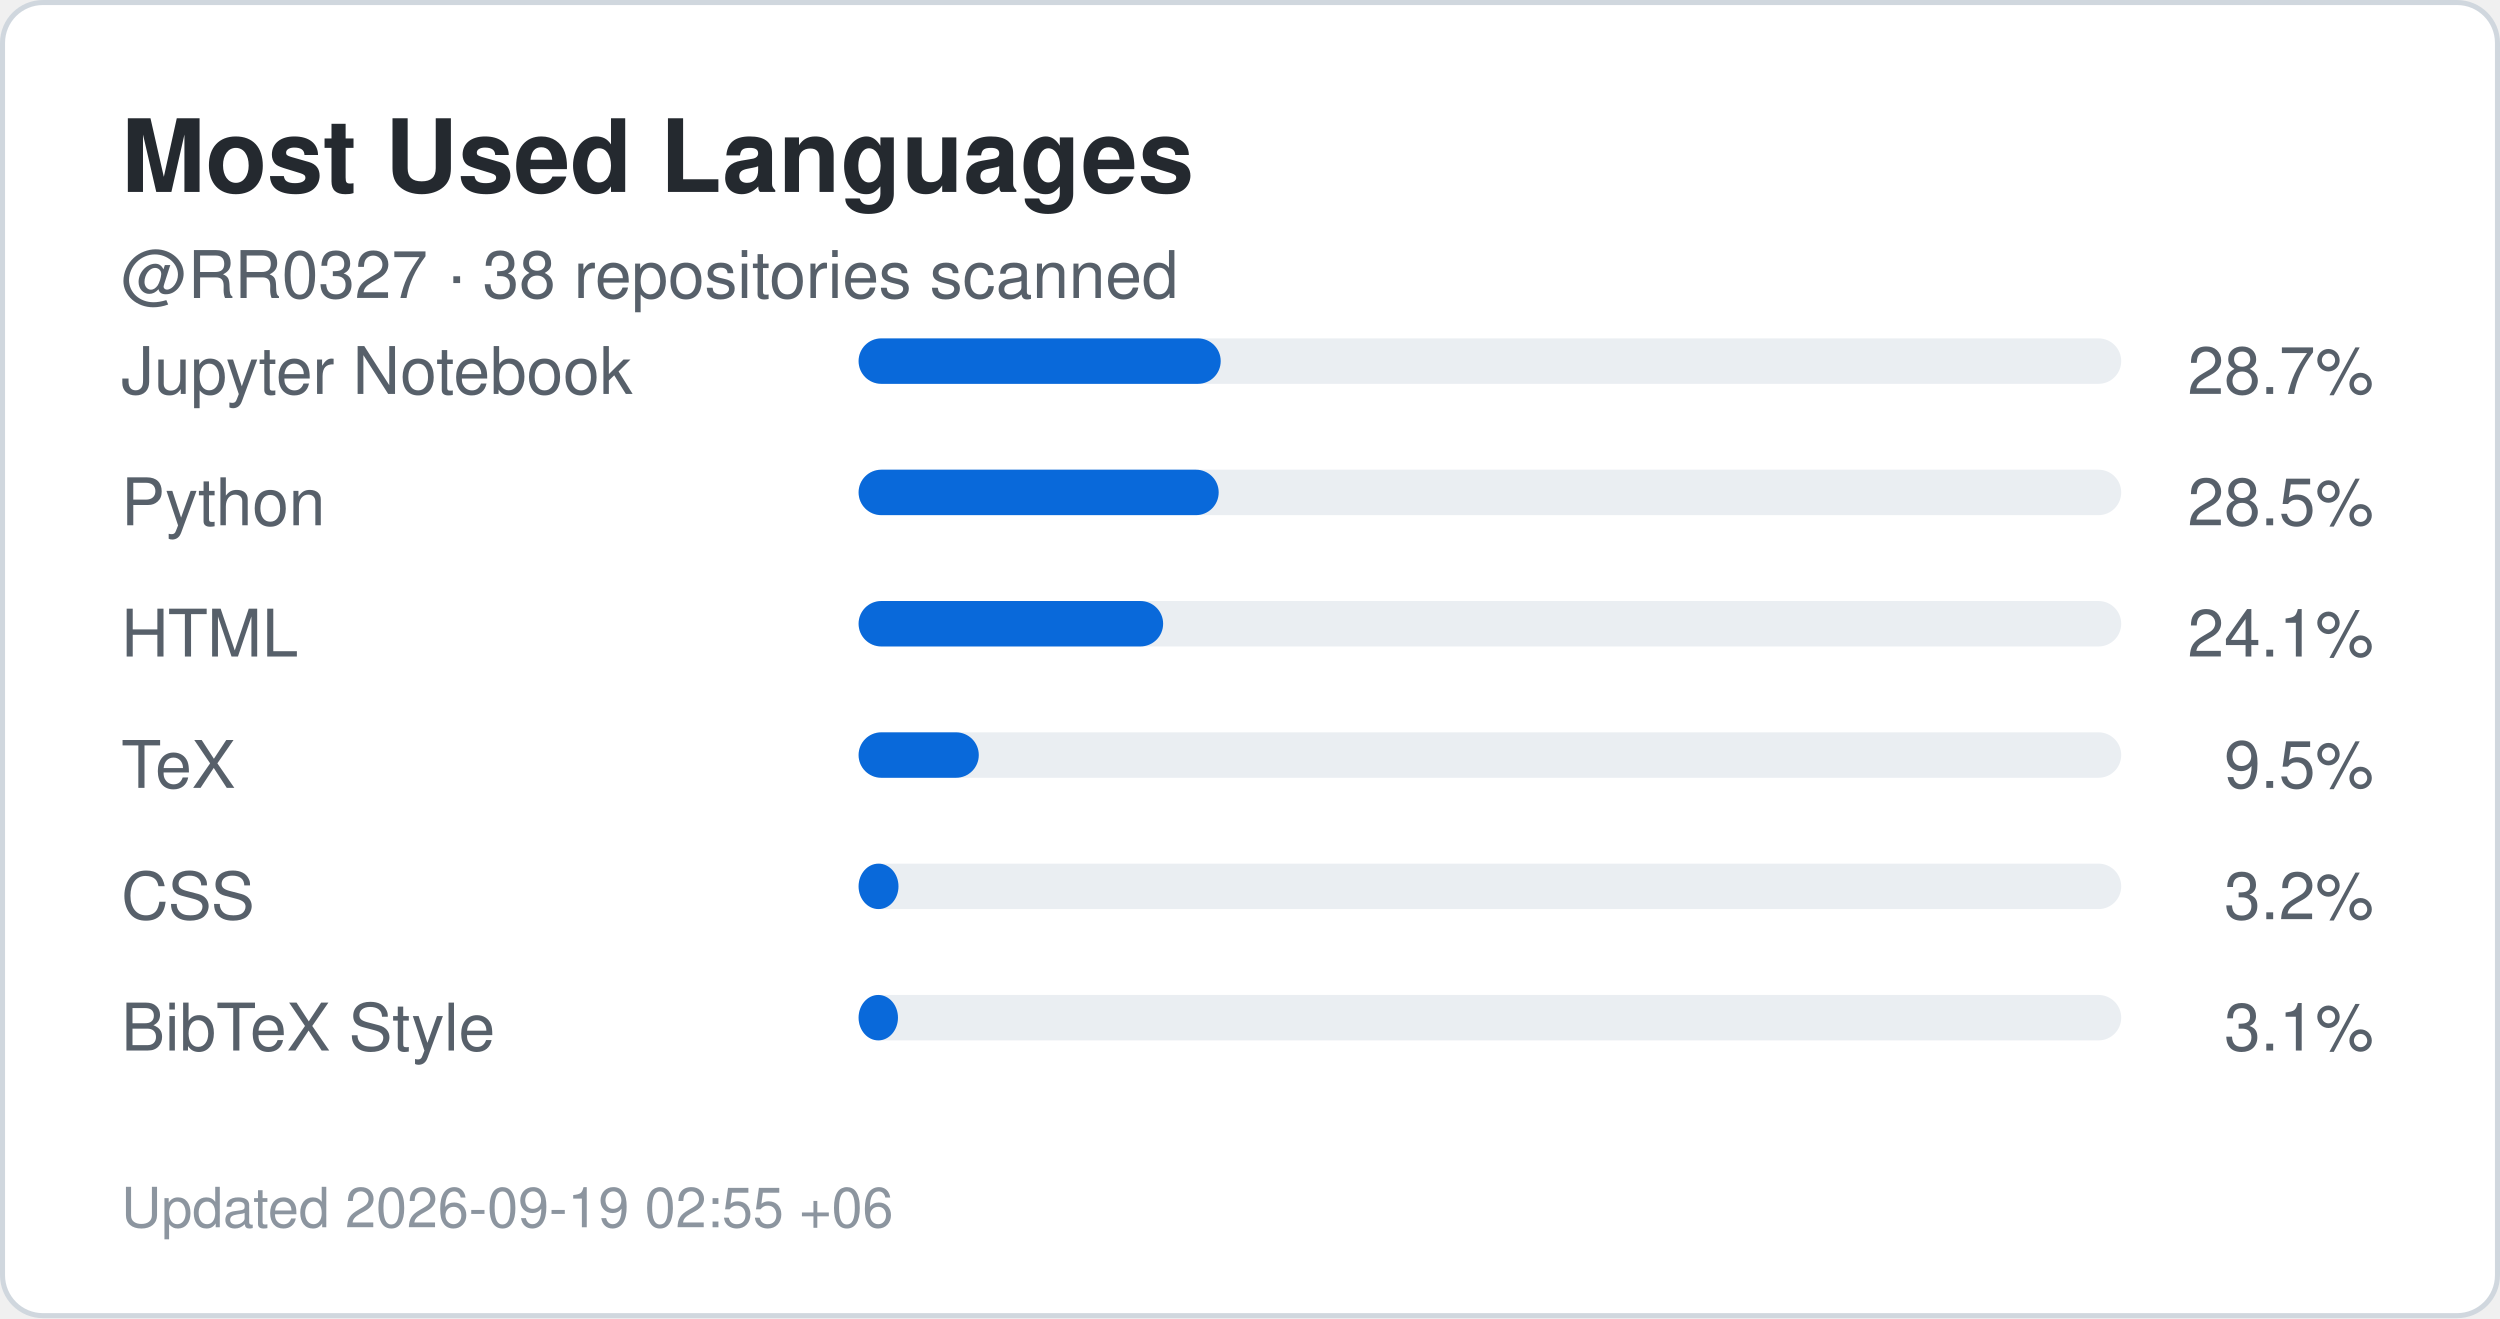
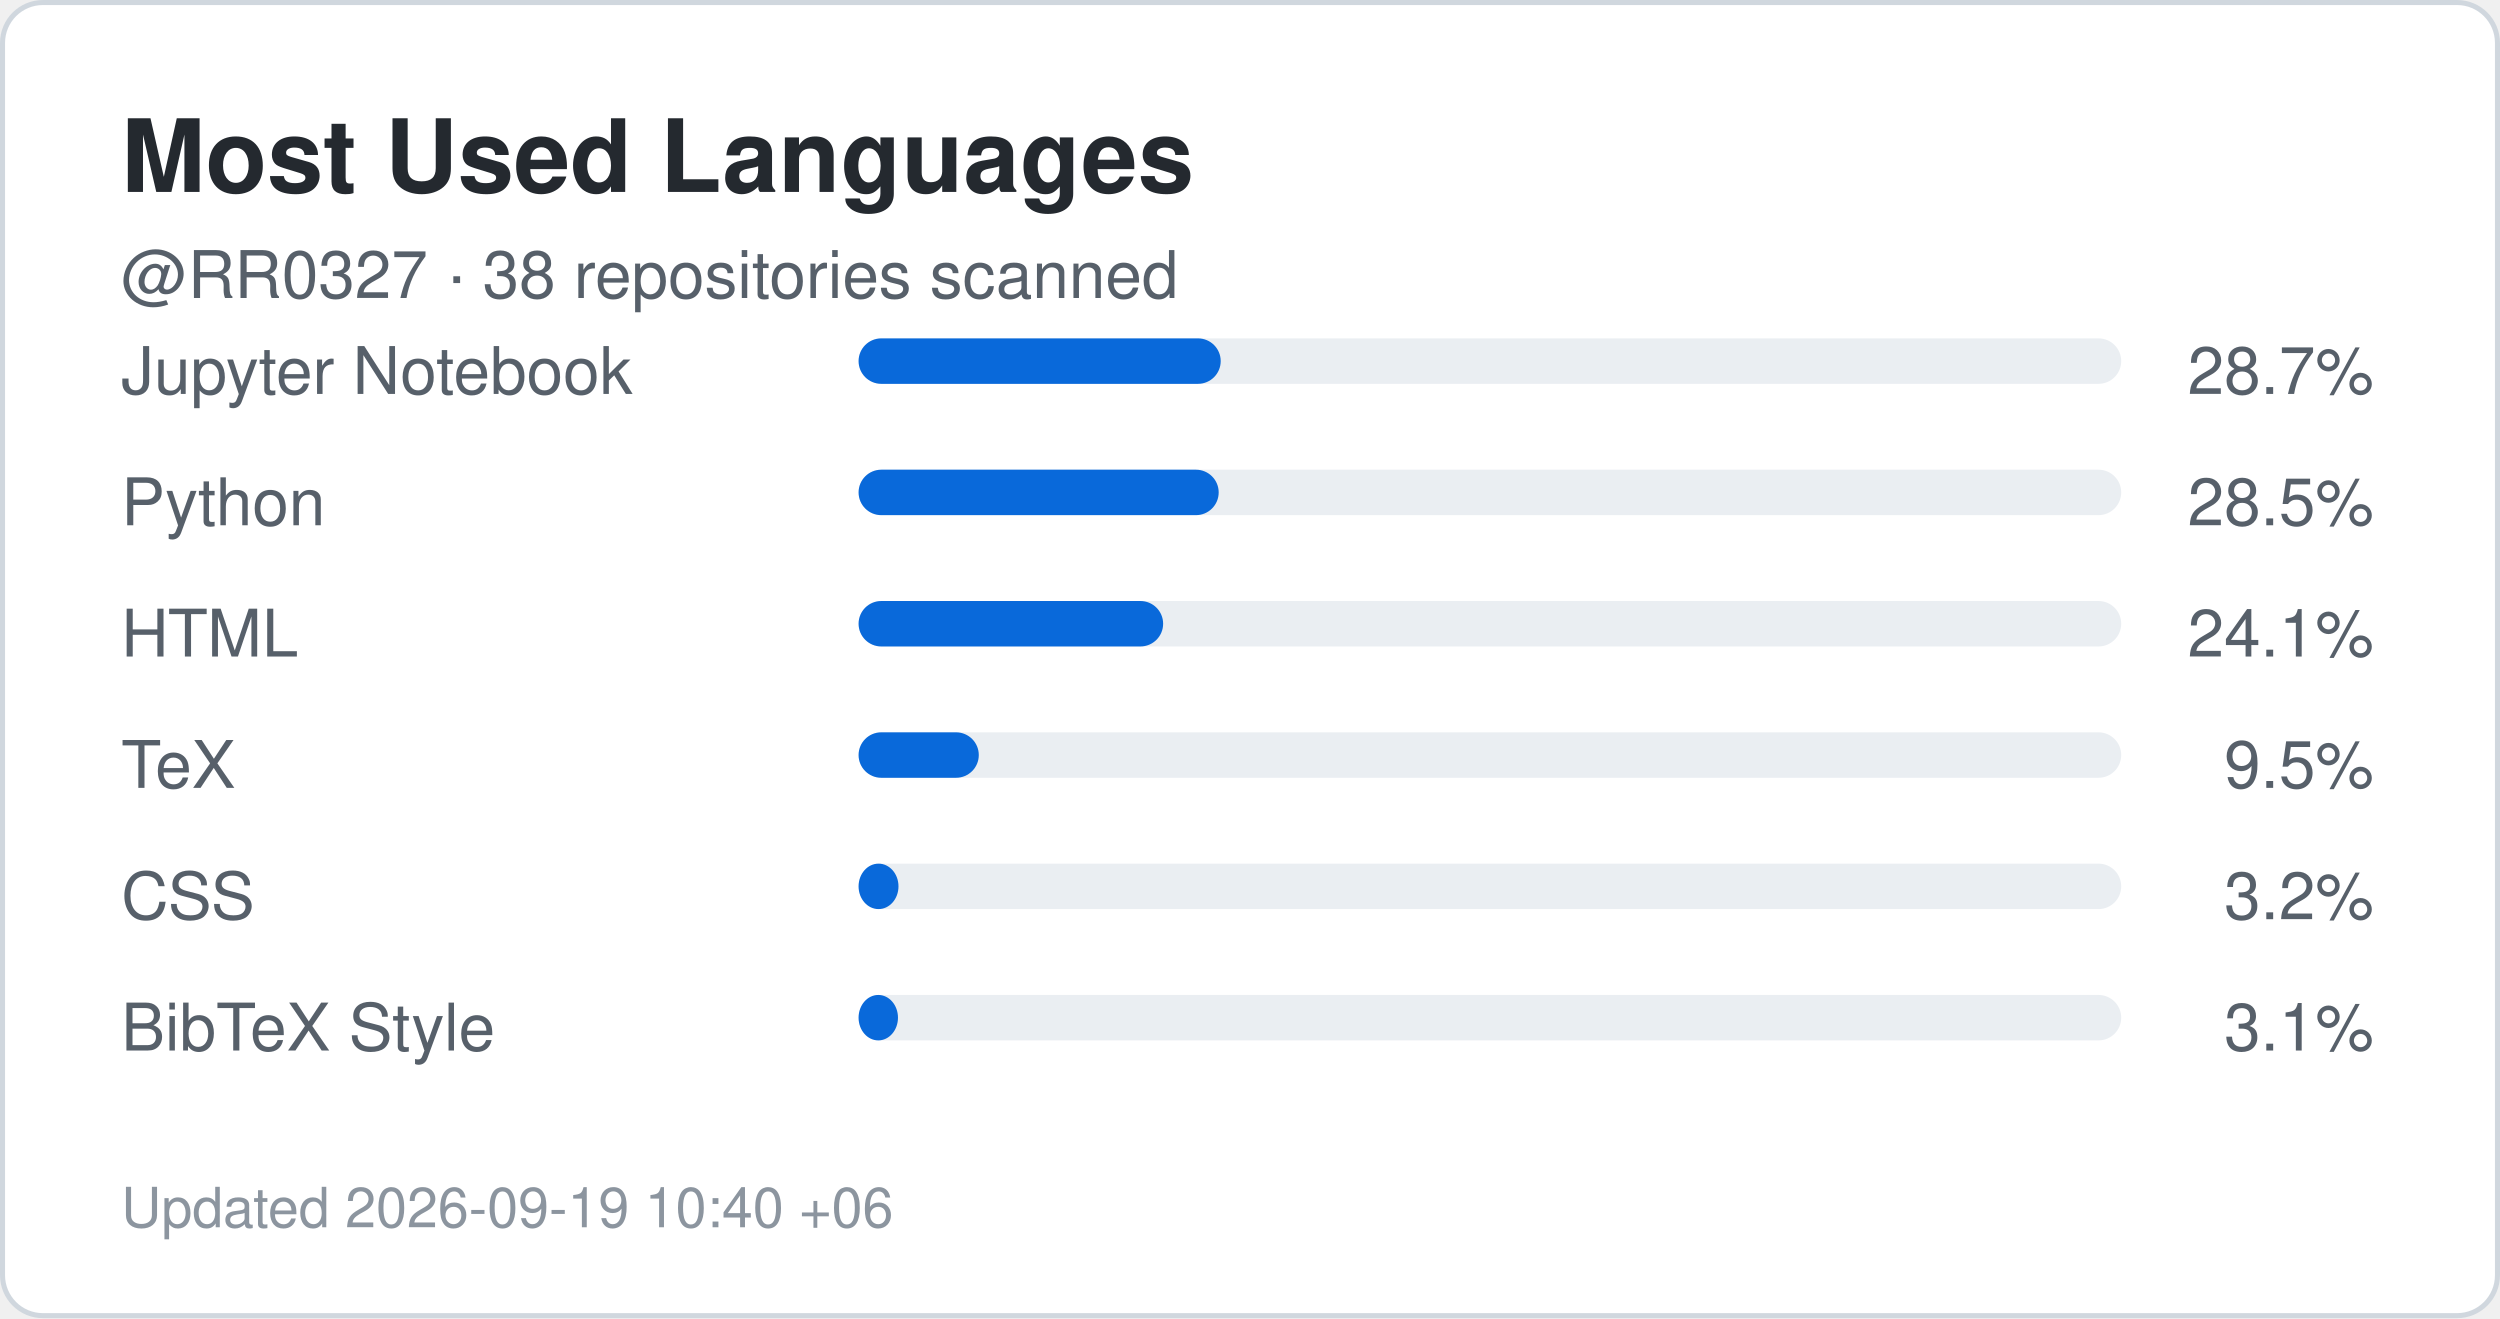
<svg xmlns="http://www.w3.org/2000/svg" width="495" height="261" viewBox="0 0 495 261" role="img" aria-label="Top languages for RR0327">
  <rect x="0.5" y="0.5" width="494" height="260" rx="8" fill="#ffffff" stroke="#d0d7de" />
  <style>
    .title {
      font: 700 20px -apple-system,BlinkMacSystemFont,"Segoe UI",Helvetica,Arial,sans-serif;
      fill: #24292f;
    }
    .label {
      font: 500 13px -apple-system,BlinkMacSystemFont,"Segoe UI",Helvetica,Arial,sans-serif;
      fill: #57606a;
    }
    .value {
      font: 700 22px -apple-system,BlinkMacSystemFont,"Segoe UI",Helvetica,Arial,sans-serif;
      fill: #0969da;
    }
    .small {
      font: 400 11px -apple-system,BlinkMacSystemFont,"Segoe UI",Helvetica,Arial,sans-serif;
      fill: #8c959f;
    }
  </style>
  <text x="24" y="38" class="title">Most Used Languages</text>
  <text x="24" y="59" class="label">
    @RR0327 · 38 repositories scanned
  </text>
  <text x="24" y="78" class="label">Jupyter Notebook</text>
  <rect x="170" y="67" width="250" height="9" rx="4.5" fill="#eaeef2" />
  <rect x="170" y="67" width="71.7" height="9" rx="4.5" fill="#0969da" />
  <text x="470" y="78" text-anchor="end" class="label">
    28.7%
  </text>
  <text x="24" y="104" class="label">Python</text>
  <rect x="170" y="93" width="250" height="9" rx="4.5" fill="#eaeef2" />
  <rect x="170" y="93" width="71.3" height="9" rx="4.5" fill="#0969da" />
  <text x="470" y="104" text-anchor="end" class="label">
    28.5%
  </text>
  <text x="24" y="130" class="label">HTML</text>
  <rect x="170" y="119" width="250" height="9" rx="4.5" fill="#eaeef2" />
  <rect x="170" y="119" width="60.3" height="9" rx="4.5" fill="#0969da" />
  <text x="470" y="130" text-anchor="end" class="label">
    24.1%
  </text>
  <text x="24" y="156" class="label">TeX</text>
  <rect x="170" y="145" width="250" height="9" rx="4.5" fill="#eaeef2" />
  <rect x="170" y="145" width="23.8" height="9" rx="4.5" fill="#0969da" />
  <text x="470" y="156" text-anchor="end" class="label">
    9.5%
  </text>
  <text x="24" y="182" class="label">CSS</text>
  <rect x="170" y="171" width="250" height="9" rx="4.5" fill="#eaeef2" />
  <rect x="170" y="171" width="7.9" height="9" rx="4.5" fill="#0969da" />
  <text x="470" y="182" text-anchor="end" class="label">
    3.2%
  </text>
  <text x="24" y="208" class="label">BibTeX Style</text>
  <rect x="170" y="197" width="250" height="9" rx="4.5" fill="#eaeef2" />
  <rect x="170" y="197" width="7.8" height="9" rx="4.5" fill="#0969da" />
  <text x="470" y="208" text-anchor="end" class="label">
    3.1%
  </text>
  <text x="24" y="243" class="small">
-     Updated 2026-09-19 02:55 +06
+     Updated 2026-09-19 10:40 +06
  </text>
</svg>
